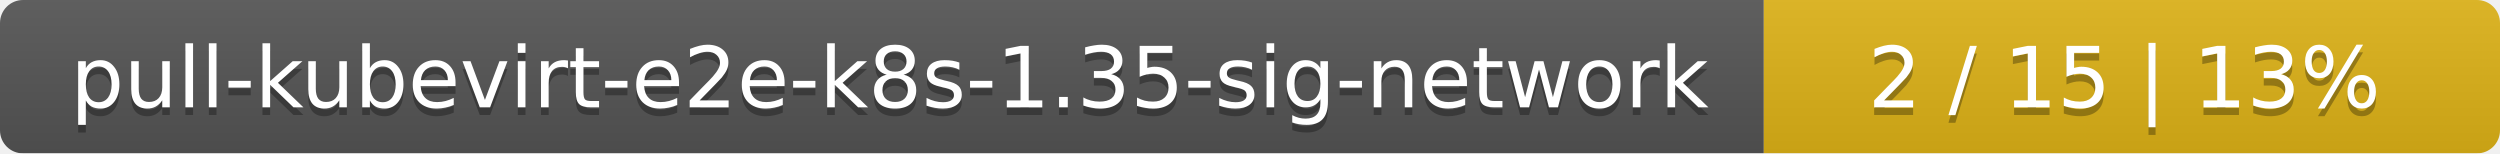
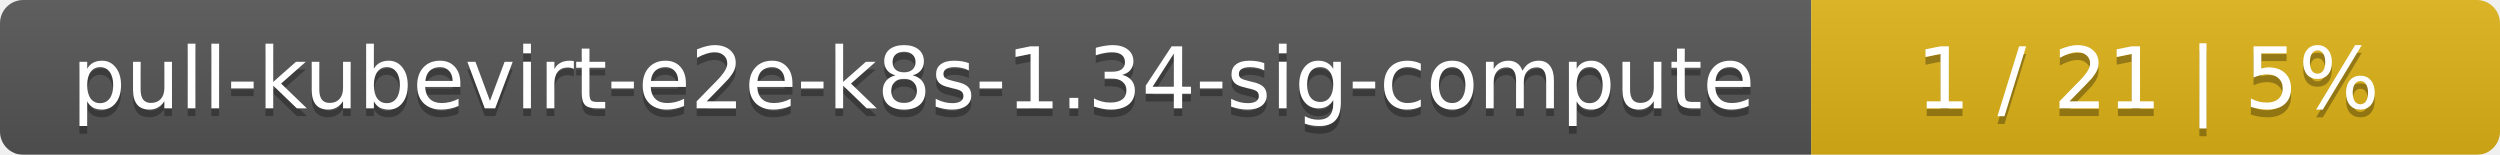
- <svg xmlns="http://www.w3.org/2000/svg" width="326" height="20">
+ <svg xmlns="http://www.w3.org/2000/svg" width="323" height="20">
  <linearGradient id="smooth" x2="0" y2="100%">
    <stop offset="0" stop-color="#bbb" stop-opacity=".1" />
    <stop offset="1" stop-opacity=".1" />
  </linearGradient>
  <mask id="round">
-     <rect width="326" height="20" rx="3" fill="#fff" />
+     <rect width="323" height="20" rx="3" fill="#fff" />
  </mask>
  <g mask="url(#round)">
-     <rect width="230" height="20" fill="#555" />
-     <rect x="230" width="96" height="20" fill="#dfb317" />
-     <rect width="326" height="20" fill="url(#smooth)" />
+     <rect width="234" height="20" fill="#555" />
+     <rect x="234" width="89" height="20" fill="#dfb317" />
+     <rect width="323" height="20" fill="url(#smooth)" />
  </g>
  <g fill="#fff" text-anchor="middle" font-family="DejaVu Sans,Verdana,Geneva,sans-serif" font-size="11">
-     <text x="116" y="15" fill="#010101" fill-opacity=".3">pull-kubevirt-e2e-k8s-1.35-sig-network</text>
-     <text x="116" y="14">pull-kubevirt-e2e-k8s-1.35-sig-network</text>
-     <text x="277" y="15" fill="#010101" fill-opacity=".3">2 / 15    |    13%</text>
-     <text x="277" y="14">2 / 15    |    13%</text>
+     <text x="118" y="15" fill="#010101" fill-opacity=".3">pull-kubevirt-e2e-k8s-1.34-sig-compute</text>
+     <text x="118" y="14">pull-kubevirt-e2e-k8s-1.34-sig-compute</text>
+     <text x="277.5" y="15" fill="#010101" fill-opacity=".3">1 / 21    |    5%</text>
+     <text x="277.5" y="14">1 / 21    |    5%</text>
  </g>
</svg>
